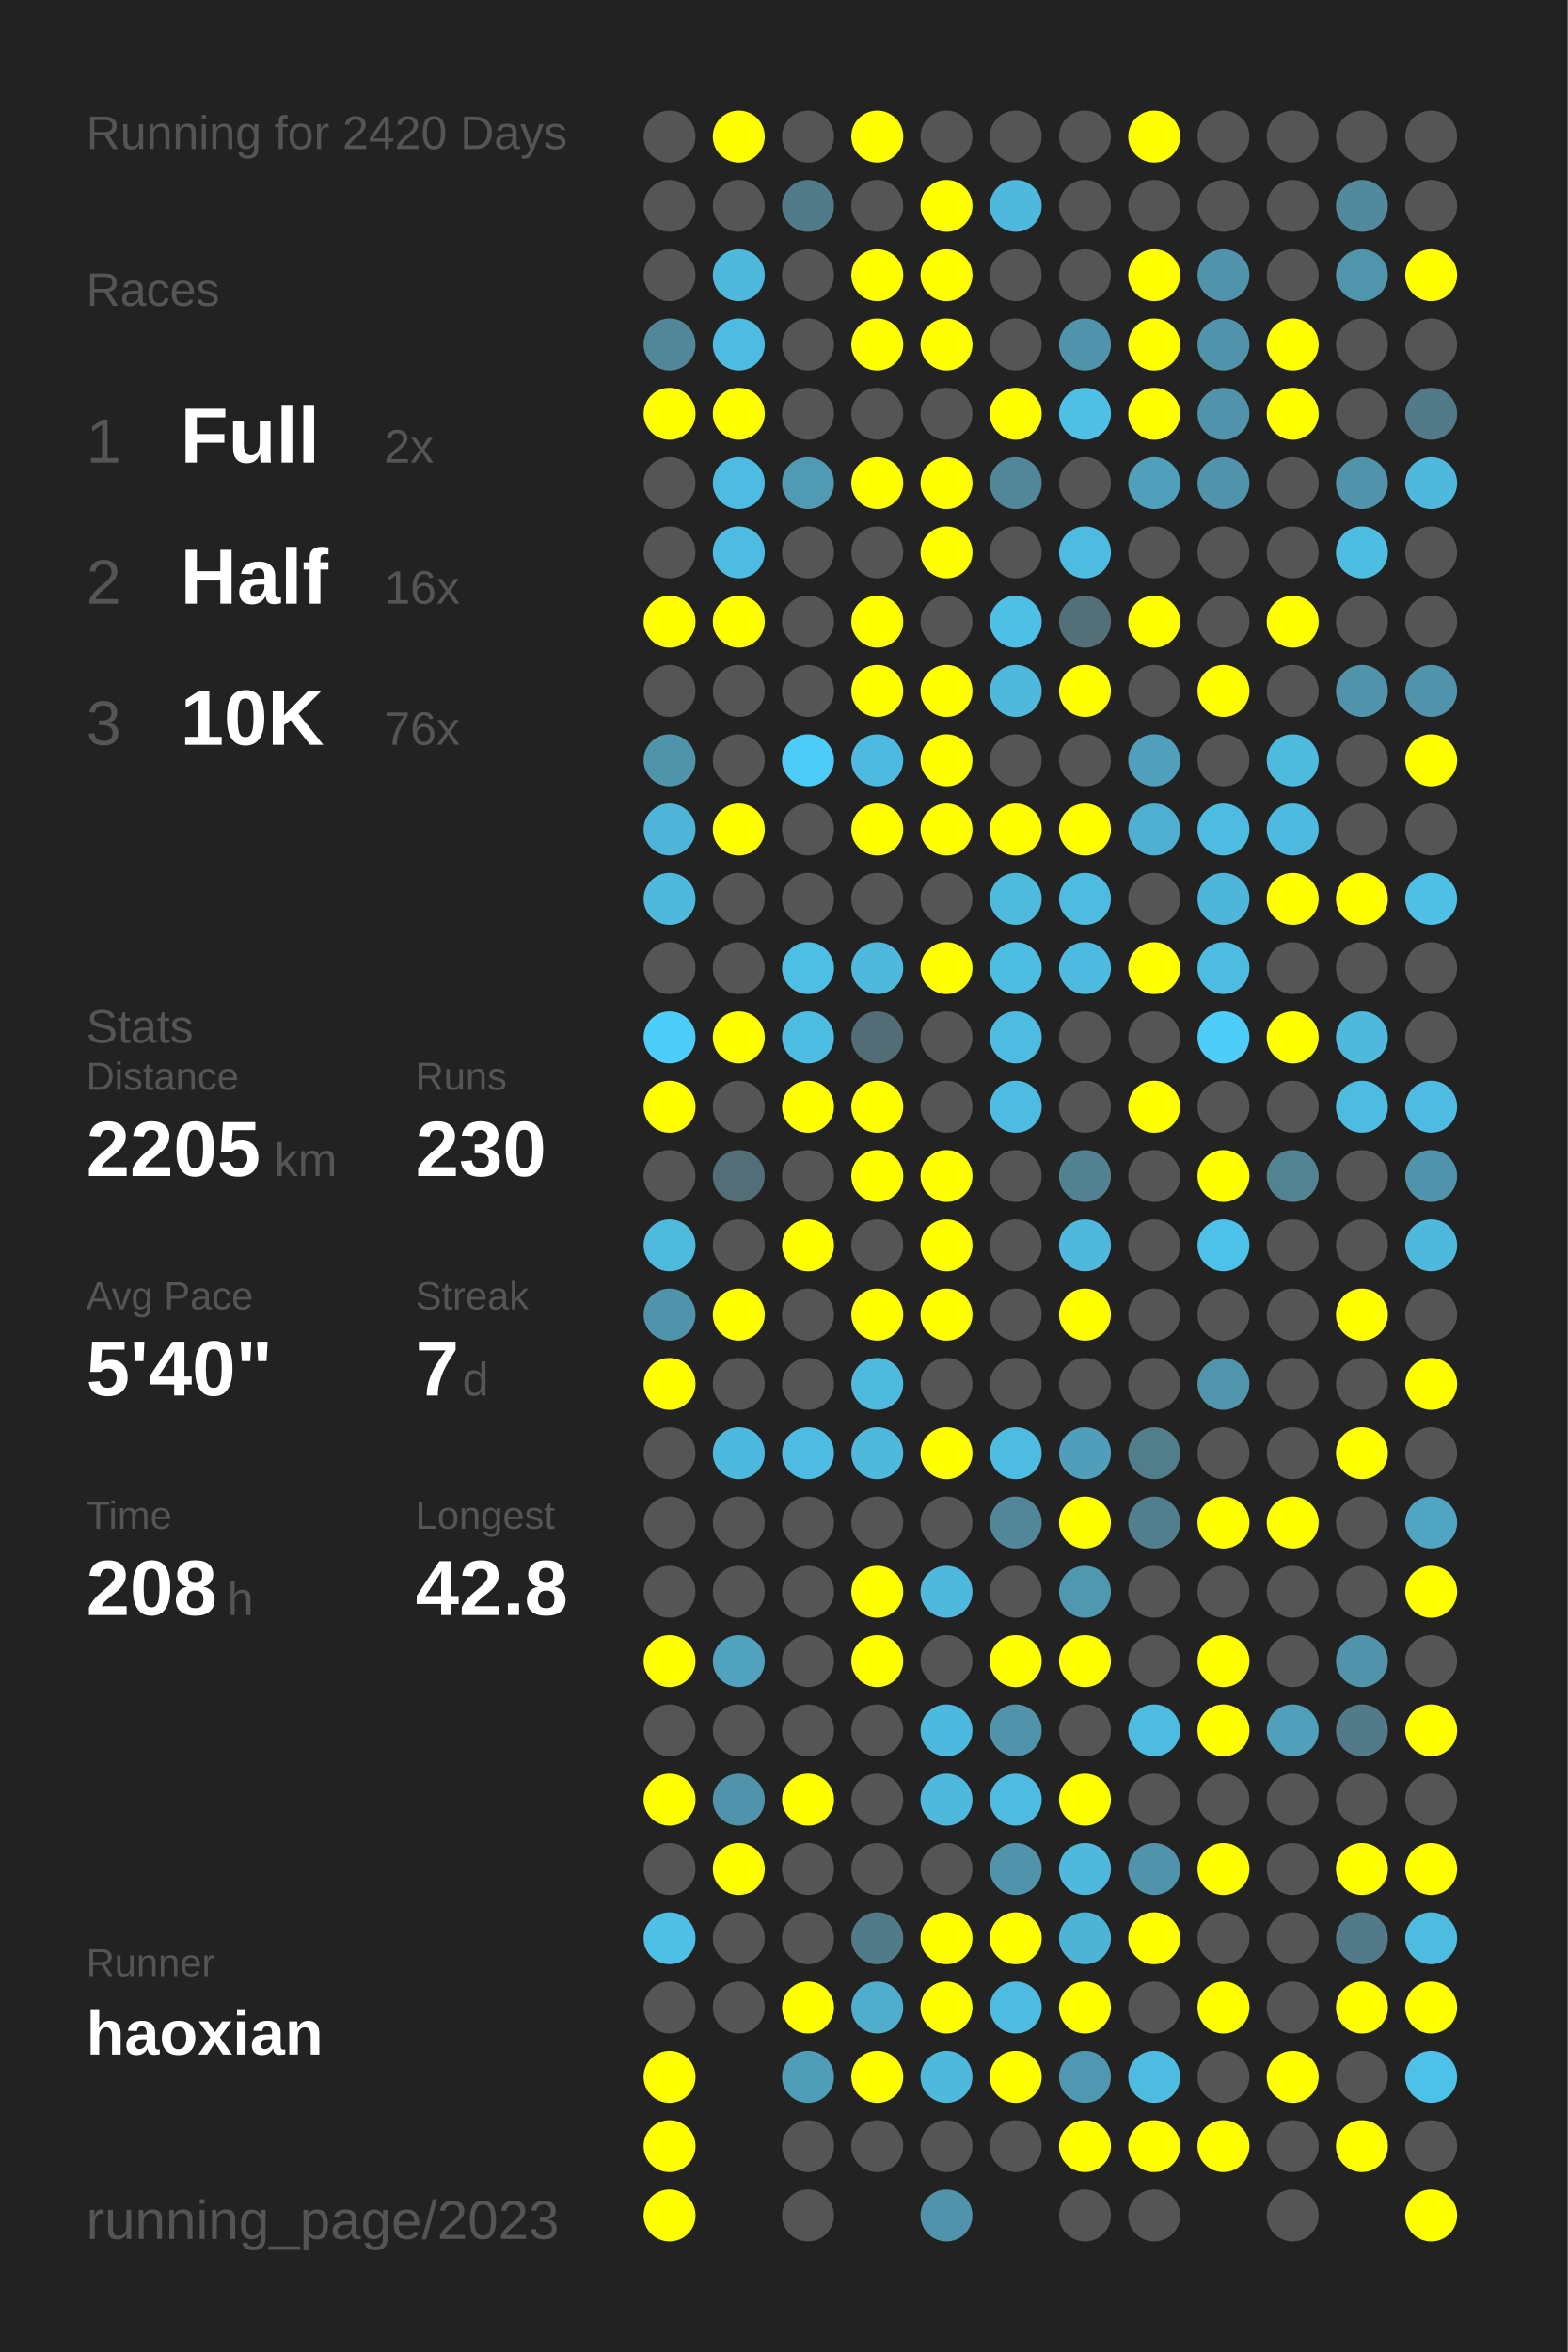
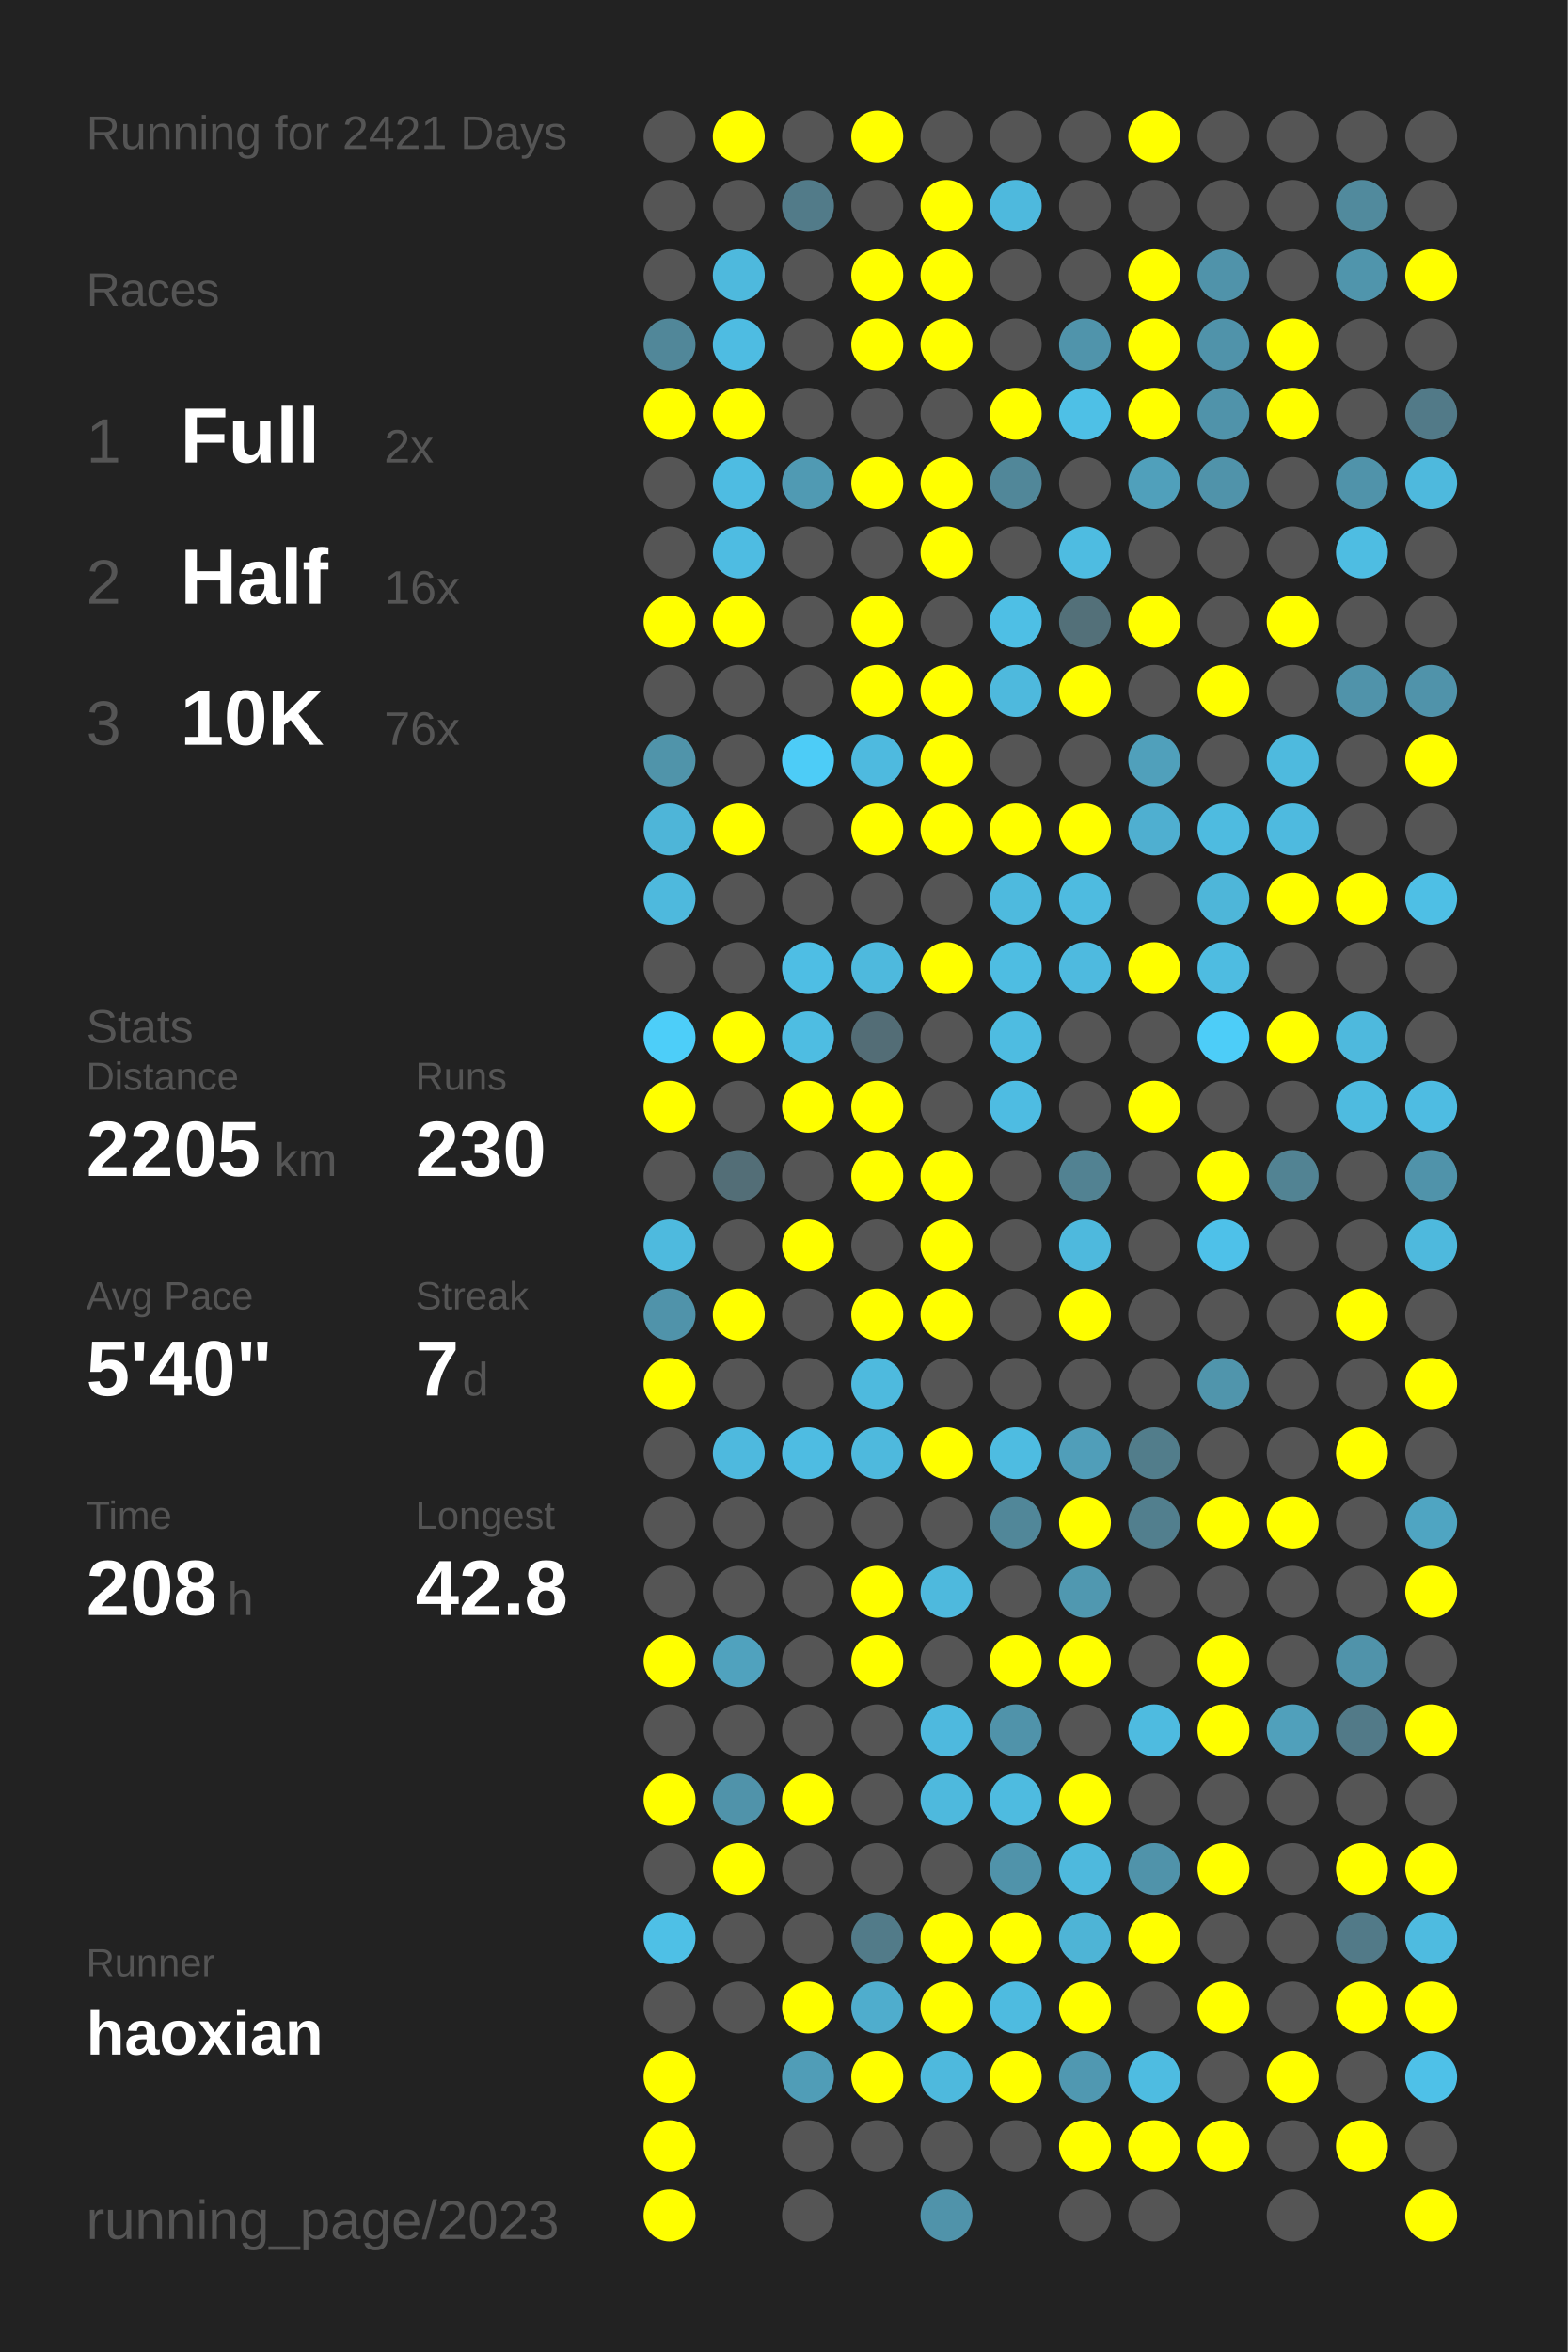
<svg xmlns="http://www.w3.org/2000/svg" baseProfile="full" height="300mm" version="1.1" viewBox="0,0,200,300" width="200mm">
  <defs />
  <rect fill="#222222" height="300" width="200" x="0" y="0" />
-   <text fill="#555555" style="font-size:6px; font-family:Arial;" x="11" y="19">Running for 2420 Days</text>
+   <text fill="#555555" style="font-size:6px; font-family:Arial;" x="11" y="19">Running for 2421 Days</text>
  <text fill="#555555" style="font-size:6px; font-family:Arial;" x="11" y="39">Races</text>
  <text fill="#555555" style="font-size:8px; font-family:Arial;" x="11" y="59">1</text>
  <text fill="#FFFFFF" style="font-size:10px; font-family:Arial; font-weight:bold;" x="23" y="59">Full</text>
  <text fill="#555555" style="font-size:6px; font-family:Arial;" x="49" y="59">2x</text>
  <text fill="#555555" style="font-size:8px; font-family:Arial;" x="11" y="77">2</text>
  <text fill="#FFFFFF" style="font-size:10px; font-family:Arial; font-weight:bold;" x="23" y="77">Half</text>
  <text fill="#555555" style="font-size:6px; font-family:Arial;" x="49" y="77">16x</text>
  <text fill="#555555" style="font-size:8px; font-family:Arial;" x="11" y="95">3</text>
  <text fill="#FFFFFF" style="font-size:10px; font-family:Arial; font-weight:bold;" x="23" y="95">10K</text>
  <text fill="#555555" style="font-size:6px; font-family:Arial;" x="49" y="95">76x</text>
  <text fill="#555555" style="font-size:6px; font-family:Arial;" x="11" y="133">Stats</text>
  <text fill="#555555" style="font-size:5px; font-family:Arial;" x="11" y="139">Distance</text>
  <text fill="#FFFFFF" style="font-size:10px; font-family:Arial; font-weight:bold;" x="11" y="150">2205</text>
  <text fill="#555555" style="font-size:6px; font-family:Arial;" x="35" y="150">km</text>
  <text fill="#555555" style="font-size:5px; font-family:Arial;" x="53" y="139">Runs</text>
  <text fill="#FFFFFF" style="font-size:10px; font-family:Arial; font-weight:bold;" x="53" y="150">230</text>
  <text fill="#555555" style="font-size:5px; font-family:Arial;" x="11" y="167">Avg Pace</text>
  <text fill="#FFFFFF" style="font-size:10px; font-family:Arial; font-weight:bold;" x="11" y="178">5'40"</text>
  <text fill="#555555" style="font-size:5px; font-family:Arial;" x="53" y="167">Streak</text>
  <text fill="#FFFFFF" style="font-size:10px; font-family:Arial; font-weight:bold;" x="53" y="178">7</text>
  <text fill="#555555" style="font-size:6px; font-family:Arial;" x="59" y="178">d</text>
  <text fill="#555555" style="font-size:5px; font-family:Arial;" x="11" y="195">Time</text>
  <text fill="#FFFFFF" style="font-size:10px; font-family:Arial; font-weight:bold;" x="11" y="206">208</text>
  <text fill="#555555" style="font-size:6px; font-family:Arial;" x="29" y="206">h</text>
  <text fill="#555555" style="font-size:5px; font-family:Arial;" x="53" y="195">Longest</text>
  <text fill="#FFFFFF" style="font-size:10px; font-family:Arial; font-weight:bold;" x="53" y="206">42.8</text>
  <text fill="#555555" style="font-size:5px; font-family:Arial;" x="11" y="252.065">Runner</text>
  <text fill="#FFFFFF" style="font-size:8px; font-family:Arial; font-weight:bold;" x="11" y="262.065">haoxian</text>
  <text fill="#555555" style="font-size:7px; font-family:Arial;" x="11" y="285.581">running_page/2023</text>
  <circle cx="85.417" cy="17.419" fill="#555555" r="3.312" />
  <circle cx="85.417" cy="26.258" fill="#555555" r="3.312" />
  <circle cx="85.417" cy="35.097" fill="#555555" r="3.312" />
  <circle cx="85.417" cy="43.935" fill="#518799" r="3.312" />
  <circle cx="85.417" cy="52.774" fill="#FFFF00" r="3.312" />
  <circle cx="85.417" cy="61.613" fill="#555555" r="3.312" />
  <circle cx="85.417" cy="70.452" fill="#555555" r="3.312" />
  <circle cx="85.417" cy="79.29" fill="#FFFF00" r="3.312" />
  <circle cx="85.417" cy="88.129" fill="#555555" r="3.312" />
  <circle cx="85.417" cy="96.968" fill="#5094aa" r="3.312" />
  <circle cx="85.417" cy="105.806" fill="#4eb5d8" r="3.312" />
  <circle cx="85.417" cy="114.645" fill="#4eb9dd" r="3.312" />
  <circle cx="85.417" cy="123.484" fill="#555555" r="3.312" />
  <circle cx="85.417" cy="132.323" fill="#4dcef9" r="3.312" />
  <circle cx="85.417" cy="141.161" fill="#FFFF00" r="3.312" />
  <circle cx="85.417" cy="150" fill="#555555" r="3.312" />
  <circle cx="85.417" cy="158.839" fill="#4ebade" r="3.312" />
  <circle cx="85.417" cy="167.677" fill="#5093aa" r="3.312" />
  <circle cx="85.417" cy="176.516" fill="#FFFF00" r="3.312" />
  <circle cx="85.417" cy="185.355" fill="#555555" r="3.312" />
  <circle cx="85.417" cy="194.194" fill="#555555" r="3.312" />
  <circle cx="85.417" cy="203.032" fill="#555555" r="3.312" />
  <circle cx="85.417" cy="211.871" fill="#FFFF00" r="3.312" />
  <circle cx="85.417" cy="220.71" fill="#555555" r="3.312" />
  <circle cx="85.417" cy="229.548" fill="#FFFF00" r="3.312" />
  <circle cx="85.417" cy="238.387" fill="#555555" r="3.312" />
  <circle cx="85.417" cy="247.226" fill="#4ec0e6" r="3.312" />
  <circle cx="85.417" cy="256.065" fill="#555555" r="3.312" />
  <circle cx="85.417" cy="264.903" fill="#FFFF00" r="3.312" />
  <circle cx="85.417" cy="273.742" fill="#FFFF00" r="3.312" />
  <circle cx="85.417" cy="282.581" fill="#FFFF00" r="3.312" />
  <circle cx="94.25" cy="17.419" fill="#FFFF00" r="3.312" />
  <circle cx="94.25" cy="26.258" fill="#555555" r="3.312" />
  <circle cx="94.25" cy="35.097" fill="#4eb9dd" r="3.312" />
  <circle cx="94.25" cy="43.935" fill="#4ebce2" r="3.312" />
  <circle cx="94.25" cy="52.774" fill="#FFFF00" r="3.312" />
  <circle cx="94.25" cy="61.613" fill="#4ebce2" r="3.312" />
  <circle cx="94.25" cy="70.452" fill="#4ebce2" r="3.312" />
  <circle cx="94.25" cy="79.29" fill="#FFFF00" r="3.312" />
  <circle cx="94.25" cy="88.129" fill="#555555" r="3.312" />
  <circle cx="94.25" cy="96.968" fill="#555555" r="3.312" />
  <circle cx="94.25" cy="105.806" fill="#FFFF00" r="3.312" />
  <circle cx="94.25" cy="114.645" fill="#555555" r="3.312" />
  <circle cx="94.25" cy="123.484" fill="#555555" r="3.312" />
  <circle cx="94.25" cy="132.323" fill="#FFFF00" r="3.312" />
  <circle cx="94.25" cy="141.161" fill="#555555" r="3.312" />
  <circle cx="94.25" cy="150" fill="#536e77" r="3.312" />
  <circle cx="94.25" cy="158.839" fill="#555555" r="3.312" />
  <circle cx="94.25" cy="167.677" fill="#FFFF00" r="3.312" />
  <circle cx="94.25" cy="176.516" fill="#555555" r="3.312" />
  <circle cx="94.25" cy="185.355" fill="#4eb9de" r="3.312" />
  <circle cx="94.25" cy="194.194" fill="#555555" r="3.312" />
  <circle cx="94.25" cy="203.032" fill="#555555" r="3.312" />
  <circle cx="94.25" cy="211.871" fill="#50a2be" r="3.312" />
  <circle cx="94.25" cy="220.71" fill="#555555" r="3.312" />
  <circle cx="94.25" cy="229.548" fill="#5093aa" r="3.312" />
  <circle cx="94.25" cy="238.387" fill="#FFFF00" r="3.312" />
  <circle cx="94.25" cy="247.226" fill="#555555" r="3.312" />
  <circle cx="94.25" cy="256.065" fill="#555555" r="3.312" />
  <circle cx="103.083" cy="17.419" fill="#555555" r="3.312" />
  <circle cx="103.083" cy="26.258" fill="#527b89" r="3.312" />
  <circle cx="103.083" cy="35.097" fill="#555555" r="3.312" />
  <circle cx="103.083" cy="43.935" fill="#555555" r="3.312" />
  <circle cx="103.083" cy="52.774" fill="#555555" r="3.312" />
  <circle cx="103.083" cy="61.613" fill="#509ab3" r="3.312" />
  <circle cx="103.083" cy="70.452" fill="#555555" r="3.312" />
  <circle cx="103.083" cy="79.29" fill="#555555" r="3.312" />
  <circle cx="103.083" cy="88.129" fill="#555555" r="3.312" />
  <circle cx="103.083" cy="96.968" fill="#4dccf7" r="3.312" />
  <circle cx="103.083" cy="105.806" fill="#555555" r="3.312" />
  <circle cx="103.083" cy="114.645" fill="#555555" r="3.312" />
  <circle cx="103.083" cy="123.484" fill="#4ebee4" r="3.312" />
  <circle cx="103.083" cy="132.323" fill="#4ebde2" r="3.312" />
  <circle cx="103.083" cy="141.161" fill="#FFFF00" r="3.312" />
  <circle cx="103.083" cy="150" fill="#555555" r="3.312" />
  <circle cx="103.083" cy="158.839" fill="#FFFF00" r="3.312" />
  <circle cx="103.083" cy="167.677" fill="#555555" r="3.312" />
  <circle cx="103.083" cy="176.516" fill="#555555" r="3.312" />
  <circle cx="103.083" cy="185.355" fill="#4ebce2" r="3.312" />
  <circle cx="103.083" cy="194.194" fill="#555555" r="3.312" />
  <circle cx="103.083" cy="203.032" fill="#555555" r="3.312" />
  <circle cx="103.083" cy="211.871" fill="#555555" r="3.312" />
  <circle cx="103.083" cy="220.71" fill="#555555" r="3.312" />
  <circle cx="103.083" cy="229.548" fill="#FFFF00" r="3.312" />
  <circle cx="103.083" cy="238.387" fill="#555555" r="3.312" />
  <circle cx="103.083" cy="247.226" fill="#555555" r="3.312" />
  <circle cx="103.083" cy="256.065" fill="#FFFF00" r="3.312" />
  <circle cx="103.083" cy="264.903" fill="#509db7" r="3.312" />
  <circle cx="103.083" cy="273.742" fill="#555555" r="3.312" />
  <circle cx="103.083" cy="282.581" fill="#555555" r="3.312" />
  <circle cx="111.917" cy="17.419" fill="#FFFF00" r="3.312" />
  <circle cx="111.917" cy="26.258" fill="#555555" r="3.312" />
  <circle cx="111.917" cy="35.097" fill="#FFFF00" r="3.312" />
  <circle cx="111.917" cy="43.935" fill="#FFFF00" r="3.312" />
  <circle cx="111.917" cy="52.774" fill="#555555" r="3.312" />
  <circle cx="111.917" cy="61.613" fill="#FFFF00" r="3.312" />
  <circle cx="111.917" cy="70.452" fill="#555555" r="3.312" />
  <circle cx="111.917" cy="79.29" fill="#FFFF00" r="3.312" />
  <circle cx="111.917" cy="88.129" fill="#FFFF00" r="3.312" />
  <circle cx="111.917" cy="96.968" fill="#4ebadf" r="3.312" />
  <circle cx="111.917" cy="105.806" fill="#FFFF00" r="3.312" />
  <circle cx="111.917" cy="114.645" fill="#555555" r="3.312" />
  <circle cx="111.917" cy="123.484" fill="#4eb9dd" r="3.312" />
  <circle cx="111.917" cy="132.323" fill="#536d76" r="3.312" />
  <circle cx="111.917" cy="141.161" fill="#FFFF00" r="3.312" />
  <circle cx="111.917" cy="150" fill="#FFFF00" r="3.312" />
  <circle cx="111.917" cy="158.839" fill="#555555" r="3.312" />
  <circle cx="111.917" cy="167.677" fill="#FFFF00" r="3.312" />
  <circle cx="111.917" cy="176.516" fill="#4ebade" r="3.312" />
  <circle cx="111.917" cy="185.355" fill="#4eb9dd" r="3.312" />
  <circle cx="111.917" cy="194.194" fill="#555555" r="3.312" />
  <circle cx="111.917" cy="203.032" fill="#FFFF00" r="3.312" />
  <circle cx="111.917" cy="211.871" fill="#FFFF00" r="3.312" />
  <circle cx="111.917" cy="220.71" fill="#555555" r="3.312" />
  <circle cx="111.917" cy="229.548" fill="#555555" r="3.312" />
  <circle cx="111.917" cy="238.387" fill="#555555" r="3.312" />
  <circle cx="111.917" cy="247.226" fill="#527b89" r="3.312" />
  <circle cx="111.917" cy="256.065" fill="#4fadcd" r="3.312" />
  <circle cx="111.917" cy="264.903" fill="#FFFF00" r="3.312" />
  <circle cx="111.917" cy="273.742" fill="#555555" r="3.312" />
  <circle cx="120.75" cy="17.419" fill="#555555" r="3.312" />
  <circle cx="120.75" cy="26.258" fill="#FFFF00" r="3.312" />
  <circle cx="120.75" cy="35.097" fill="#FFFF00" r="3.312" />
  <circle cx="120.75" cy="43.935" fill="#FFFF00" r="3.312" />
  <circle cx="120.75" cy="52.774" fill="#555555" r="3.312" />
  <circle cx="120.75" cy="61.613" fill="#FFFF00" r="3.312" />
  <circle cx="120.75" cy="70.452" fill="#FFFF00" r="3.312" />
  <circle cx="120.75" cy="79.29" fill="#555555" r="3.312" />
  <circle cx="120.75" cy="88.129" fill="#FFFF00" r="3.312" />
  <circle cx="120.75" cy="96.968" fill="#FFFF00" r="3.312" />
  <circle cx="120.75" cy="105.806" fill="#FFFF00" r="3.312" />
  <circle cx="120.75" cy="114.645" fill="#555555" r="3.312" />
  <circle cx="120.75" cy="123.484" fill="#FFFF00" r="3.312" />
  <circle cx="120.75" cy="132.323" fill="#555555" r="3.312" />
  <circle cx="120.75" cy="141.161" fill="#555555" r="3.312" />
  <circle cx="120.75" cy="150" fill="#FFFF00" r="3.312" />
  <circle cx="120.75" cy="158.839" fill="#FFFF00" r="3.312" />
  <circle cx="120.75" cy="167.677" fill="#FFFF00" r="3.312" />
  <circle cx="120.75" cy="176.516" fill="#555555" r="3.312" />
  <circle cx="120.75" cy="185.355" fill="#FFFF00" r="3.312" />
  <circle cx="120.75" cy="194.194" fill="#555555" r="3.312" />
  <circle cx="120.75" cy="203.032" fill="#4eb9dd" r="3.312" />
  <circle cx="120.75" cy="211.871" fill="#555555" r="3.312" />
  <circle cx="120.75" cy="220.71" fill="#4eb9de" r="3.312" />
  <circle cx="120.75" cy="229.548" fill="#4eb9dd" r="3.312" />
  <circle cx="120.75" cy="238.387" fill="#555555" r="3.312" />
  <circle cx="120.75" cy="247.226" fill="#FFFF00" r="3.312" />
  <circle cx="120.75" cy="256.065" fill="#FFFF00" r="3.312" />
  <circle cx="120.75" cy="264.903" fill="#4eb9dd" r="3.312" />
  <circle cx="120.75" cy="273.742" fill="#555555" r="3.312" />
  <circle cx="120.75" cy="282.581" fill="#5093aa" r="3.312" />
  <circle cx="129.583" cy="17.419" fill="#555555" r="3.312" />
  <circle cx="129.583" cy="26.258" fill="#4eb9dd" r="3.312" />
  <circle cx="129.583" cy="35.097" fill="#555555" r="3.312" />
  <circle cx="129.583" cy="43.935" fill="#555555" r="3.312" />
  <circle cx="129.583" cy="52.774" fill="#FFFF00" r="3.312" />
  <circle cx="129.583" cy="61.613" fill="#518799" r="3.312" />
  <circle cx="129.583" cy="70.452" fill="#555555" r="3.312" />
  <circle cx="129.583" cy="79.29" fill="#4ebfe5" r="3.312" />
  <circle cx="129.583" cy="88.129" fill="#4eb9dd" r="3.312" />
  <circle cx="129.583" cy="96.968" fill="#555555" r="3.312" />
  <circle cx="129.583" cy="105.806" fill="#FFFF00" r="3.312" />
  <circle cx="129.583" cy="114.645" fill="#4ebade" r="3.312" />
  <circle cx="129.583" cy="123.484" fill="#4ebde2" r="3.312" />
  <circle cx="129.583" cy="132.323" fill="#4ebce1" r="3.312" />
  <circle cx="129.583" cy="141.161" fill="#4ebce2" r="3.312" />
  <circle cx="129.583" cy="150" fill="#555555" r="3.312" />
  <circle cx="129.583" cy="158.839" fill="#555555" r="3.312" />
  <circle cx="129.583" cy="167.677" fill="#555555" r="3.312" />
  <circle cx="129.583" cy="176.516" fill="#555555" r="3.312" />
  <circle cx="129.583" cy="185.355" fill="#4ebce1" r="3.312" />
  <circle cx="129.583" cy="194.194" fill="#518799" r="3.312" />
  <circle cx="129.583" cy="203.032" fill="#555555" r="3.312" />
  <circle cx="129.583" cy="211.871" fill="#FFFF00" r="3.312" />
  <circle cx="129.583" cy="220.71" fill="#5093aa" r="3.312" />
  <circle cx="129.583" cy="229.548" fill="#4ebbe0" r="3.312" />
  <circle cx="129.583" cy="238.387" fill="#5093aa" r="3.312" />
  <circle cx="129.583" cy="247.226" fill="#FFFF00" r="3.312" />
  <circle cx="129.583" cy="256.065" fill="#4ebbe0" r="3.312" />
  <circle cx="129.583" cy="264.903" fill="#FFFF00" r="3.312" />
  <circle cx="129.583" cy="273.742" fill="#555555" r="3.312" />
  <circle cx="138.417" cy="17.419" fill="#555555" r="3.312" />
  <circle cx="138.417" cy="26.258" fill="#555555" r="3.312" />
  <circle cx="138.417" cy="35.097" fill="#555555" r="3.312" />
  <circle cx="138.417" cy="43.935" fill="#5094ab" r="3.312" />
  <circle cx="138.417" cy="52.774" fill="#4ec0e6" r="3.312" />
  <circle cx="138.417" cy="61.613" fill="#555555" r="3.312" />
  <circle cx="138.417" cy="70.452" fill="#4ebce1" r="3.312" />
  <circle cx="138.417" cy="79.29" fill="#537079" r="3.312" />
  <circle cx="138.417" cy="88.129" fill="#FFFF00" r="3.312" />
  <circle cx="138.417" cy="96.968" fill="#555555" r="3.312" />
  <circle cx="138.417" cy="105.806" fill="#FFFF00" r="3.312" />
  <circle cx="138.417" cy="114.645" fill="#4ebbe0" r="3.312" />
  <circle cx="138.417" cy="123.484" fill="#4ebadf" r="3.312" />
  <circle cx="138.417" cy="132.323" fill="#555555" r="3.312" />
  <circle cx="138.417" cy="141.161" fill="#555555" r="3.312" />
  <circle cx="138.417" cy="150" fill="#528292" r="3.312" />
  <circle cx="138.417" cy="158.839" fill="#4eb9dd" r="3.312" />
  <circle cx="138.417" cy="167.677" fill="#FFFF00" r="3.312" />
  <circle cx="138.417" cy="176.516" fill="#555555" r="3.312" />
  <circle cx="138.417" cy="185.355" fill="#509eb9" r="3.312" />
  <circle cx="138.417" cy="194.194" fill="#FFFF00" r="3.312" />
  <circle cx="138.417" cy="203.032" fill="#5098b0" r="3.312" />
  <circle cx="138.417" cy="211.871" fill="#FFFF00" r="3.312" />
  <circle cx="138.417" cy="220.71" fill="#555555" r="3.312" />
  <circle cx="138.417" cy="229.548" fill="#FFFF00" r="3.312" />
  <circle cx="138.417" cy="238.387" fill="#4eb9dd" r="3.312" />
  <circle cx="138.417" cy="247.226" fill="#4eb4d6" r="3.312" />
  <circle cx="138.417" cy="256.065" fill="#FFFF00" r="3.312" />
  <circle cx="138.417" cy="264.903" fill="#5098b1" r="3.312" />
  <circle cx="138.417" cy="273.742" fill="#FFFF00" r="3.312" />
  <circle cx="138.417" cy="282.581" fill="#555555" r="3.312" />
  <circle cx="147.25" cy="17.419" fill="#FFFF00" r="3.312" />
  <circle cx="147.25" cy="26.258" fill="#555555" r="3.312" />
  <circle cx="147.25" cy="35.097" fill="#FFFF00" r="3.312" />
  <circle cx="147.25" cy="43.935" fill="#FFFF00" r="3.312" />
  <circle cx="147.25" cy="52.774" fill="#FFFF00" r="3.312" />
  <circle cx="147.25" cy="61.613" fill="#50a0bb" r="3.312" />
  <circle cx="147.25" cy="70.452" fill="#555555" r="3.312" />
  <circle cx="147.25" cy="79.29" fill="#FFFF00" r="3.312" />
  <circle cx="147.25" cy="88.129" fill="#555555" r="3.312" />
  <circle cx="147.25" cy="96.968" fill="#50a0bb" r="3.312" />
  <circle cx="147.25" cy="105.806" fill="#4fafd0" r="3.312" />
  <circle cx="147.25" cy="114.645" fill="#555555" r="3.312" />
  <circle cx="147.25" cy="123.484" fill="#FFFF00" r="3.312" />
  <circle cx="147.25" cy="132.323" fill="#555555" r="3.312" />
  <circle cx="147.25" cy="141.161" fill="#FFFF00" r="3.312" />
  <circle cx="147.25" cy="150" fill="#555555" r="3.312" />
  <circle cx="147.25" cy="158.839" fill="#555555" r="3.312" />
  <circle cx="147.25" cy="167.677" fill="#555555" r="3.312" />
  <circle cx="147.25" cy="176.516" fill="#555555" r="3.312" />
  <circle cx="147.25" cy="185.355" fill="#527d8b" r="3.312" />
  <circle cx="147.25" cy="194.194" fill="#527f8e" r="3.312" />
  <circle cx="147.25" cy="203.032" fill="#555555" r="3.312" />
  <circle cx="147.25" cy="211.871" fill="#555555" r="3.312" />
  <circle cx="147.25" cy="220.71" fill="#4ebbe0" r="3.312" />
  <circle cx="147.25" cy="229.548" fill="#555555" r="3.312" />
  <circle cx="147.25" cy="238.387" fill="#5093aa" r="3.312" />
  <circle cx="147.25" cy="247.226" fill="#FFFF00" r="3.312" />
  <circle cx="147.25" cy="256.065" fill="#555555" r="3.312" />
  <circle cx="147.25" cy="264.903" fill="#4ebce1" r="3.312" />
  <circle cx="147.25" cy="273.742" fill="#FFFF00" r="3.312" />
  <circle cx="147.25" cy="282.581" fill="#555555" r="3.312" />
  <circle cx="156.083" cy="17.419" fill="#555555" r="3.312" />
  <circle cx="156.083" cy="26.258" fill="#555555" r="3.312" />
  <circle cx="156.083" cy="35.097" fill="#5093aa" r="3.312" />
  <circle cx="156.083" cy="43.935" fill="#5093aa" r="3.312" />
  <circle cx="156.083" cy="52.774" fill="#5093aa" r="3.312" />
  <circle cx="156.083" cy="61.613" fill="#5093aa" r="3.312" />
  <circle cx="156.083" cy="70.452" fill="#555555" r="3.312" />
  <circle cx="156.083" cy="79.29" fill="#555555" r="3.312" />
  <circle cx="156.083" cy="88.129" fill="#FFFF00" r="3.312" />
  <circle cx="156.083" cy="96.968" fill="#555555" r="3.312" />
  <circle cx="156.083" cy="105.806" fill="#4ebbe0" r="3.312" />
  <circle cx="156.083" cy="114.645" fill="#4eb6d9" r="3.312" />
  <circle cx="156.083" cy="123.484" fill="#4ebce1" r="3.312" />
  <circle cx="156.083" cy="132.323" fill="#4dcdf8" r="3.312" />
  <circle cx="156.083" cy="141.161" fill="#555555" r="3.312" />
  <circle cx="156.083" cy="150" fill="#FFFF00" r="3.312" />
  <circle cx="156.083" cy="158.839" fill="#4ec1e9" r="3.312" />
  <circle cx="156.083" cy="167.677" fill="#555555" r="3.312" />
  <circle cx="156.083" cy="176.516" fill="#5095ac" r="3.312" />
  <circle cx="156.083" cy="185.355" fill="#555555" r="3.312" />
  <circle cx="156.083" cy="194.194" fill="#FFFF00" r="3.312" />
  <circle cx="156.083" cy="203.032" fill="#555555" r="3.312" />
  <circle cx="156.083" cy="211.871" fill="#FFFF00" r="3.312" />
  <circle cx="156.083" cy="220.71" fill="#FFFF00" r="3.312" />
  <circle cx="156.083" cy="229.548" fill="#555555" r="3.312" />
  <circle cx="156.083" cy="238.387" fill="#FFFF00" r="3.312" />
  <circle cx="156.083" cy="247.226" fill="#555555" r="3.312" />
  <circle cx="156.083" cy="256.065" fill="#FFFF00" r="3.312" />
  <circle cx="156.083" cy="264.903" fill="#555555" r="3.312" />
  <circle cx="156.083" cy="273.742" fill="#FFFF00" r="3.312" />
  <circle cx="164.917" cy="17.419" fill="#555555" r="3.312" />
  <circle cx="164.917" cy="26.258" fill="#555555" r="3.312" />
  <circle cx="164.917" cy="35.097" fill="#555555" r="3.312" />
  <circle cx="164.917" cy="43.935" fill="#FFFF00" r="3.312" />
  <circle cx="164.917" cy="52.774" fill="#FFFF00" r="3.312" />
  <circle cx="164.917" cy="61.613" fill="#555555" r="3.312" />
  <circle cx="164.917" cy="70.452" fill="#555555" r="3.312" />
  <circle cx="164.917" cy="79.29" fill="#FFFF00" r="3.312" />
  <circle cx="164.917" cy="88.129" fill="#555555" r="3.312" />
  <circle cx="164.917" cy="96.968" fill="#4ebade" r="3.312" />
  <circle cx="164.917" cy="105.806" fill="#4ebadf" r="3.312" />
  <circle cx="164.917" cy="114.645" fill="#FFFF00" r="3.312" />
  <circle cx="164.917" cy="123.484" fill="#555555" r="3.312" />
  <circle cx="164.917" cy="132.323" fill="#FFFF00" r="3.312" />
  <circle cx="164.917" cy="141.161" fill="#555555" r="3.312" />
  <circle cx="164.917" cy="150" fill="#528393" r="3.312" />
  <circle cx="164.917" cy="158.839" fill="#555555" r="3.312" />
  <circle cx="164.917" cy="167.677" fill="#555555" r="3.312" />
  <circle cx="164.917" cy="176.516" fill="#555555" r="3.312" />
  <circle cx="164.917" cy="185.355" fill="#555555" r="3.312" />
  <circle cx="164.917" cy="194.194" fill="#FFFF00" r="3.312" />
  <circle cx="164.917" cy="203.032" fill="#555555" r="3.312" />
  <circle cx="164.917" cy="211.871" fill="#555555" r="3.312" />
  <circle cx="164.917" cy="220.71" fill="#50a0bb" r="3.312" />
  <circle cx="164.917" cy="229.548" fill="#555555" r="3.312" />
  <circle cx="164.917" cy="238.387" fill="#555555" r="3.312" />
  <circle cx="164.917" cy="247.226" fill="#555555" r="3.312" />
  <circle cx="164.917" cy="256.065" fill="#555555" r="3.312" />
  <circle cx="164.917" cy="264.903" fill="#FFFF00" r="3.312" />
  <circle cx="164.917" cy="273.742" fill="#555555" r="3.312" />
  <circle cx="164.917" cy="282.581" fill="#555555" r="3.312" />
  <circle cx="173.75" cy="17.419" fill="#555555" r="3.312" />
  <circle cx="173.75" cy="26.258" fill="#518a9d" r="3.312" />
  <circle cx="173.75" cy="35.097" fill="#5095ac" r="3.312" />
  <circle cx="173.75" cy="43.935" fill="#555555" r="3.312" />
  <circle cx="173.75" cy="52.774" fill="#555555" r="3.312" />
  <circle cx="173.75" cy="61.613" fill="#5093aa" r="3.312" />
  <circle cx="173.75" cy="70.452" fill="#4ebde2" r="3.312" />
  <circle cx="173.75" cy="79.29" fill="#555555" r="3.312" />
  <circle cx="173.75" cy="88.129" fill="#5093aa" r="3.312" />
  <circle cx="173.75" cy="96.968" fill="#555555" r="3.312" />
  <circle cx="173.75" cy="105.806" fill="#555555" r="3.312" />
  <circle cx="173.75" cy="114.645" fill="#FFFF00" r="3.312" />
  <circle cx="173.75" cy="123.484" fill="#555555" r="3.312" />
  <circle cx="173.75" cy="132.323" fill="#4eb9dd" r="3.312" />
  <circle cx="173.75" cy="141.161" fill="#4ebbe0" r="3.312" />
  <circle cx="173.75" cy="150" fill="#555555" r="3.312" />
  <circle cx="173.75" cy="158.839" fill="#555555" r="3.312" />
  <circle cx="173.75" cy="167.677" fill="#FFFF00" r="3.312" />
  <circle cx="173.75" cy="176.516" fill="#555555" r="3.312" />
  <circle cx="173.75" cy="185.355" fill="#FFFF00" r="3.312" />
  <circle cx="173.75" cy="194.194" fill="#555555" r="3.312" />
  <circle cx="173.75" cy="203.032" fill="#555555" r="3.312" />
  <circle cx="173.75" cy="211.871" fill="#5093aa" r="3.312" />
  <circle cx="173.75" cy="220.71" fill="#527a88" r="3.312" />
  <circle cx="173.75" cy="229.548" fill="#555555" r="3.312" />
  <circle cx="173.75" cy="238.387" fill="#FFFF00" r="3.312" />
  <circle cx="173.75" cy="247.226" fill="#527a88" r="3.312" />
  <circle cx="173.75" cy="256.065" fill="#FFFF00" r="3.312" />
  <circle cx="173.75" cy="264.903" fill="#555555" r="3.312" />
  <circle cx="173.75" cy="273.742" fill="#FFFF00" r="3.312" />
  <circle cx="182.583" cy="17.419" fill="#555555" r="3.312" />
  <circle cx="182.583" cy="26.258" fill="#555555" r="3.312" />
  <circle cx="182.583" cy="35.097" fill="#FFFF00" r="3.312" />
  <circle cx="182.583" cy="43.935" fill="#555555" r="3.312" />
  <circle cx="182.583" cy="52.774" fill="#527a88" r="3.312" />
  <circle cx="182.583" cy="61.613" fill="#4eb9dd" r="3.312" />
  <circle cx="182.583" cy="70.452" fill="#555555" r="3.312" />
  <circle cx="182.583" cy="79.29" fill="#555555" r="3.312" />
  <circle cx="182.583" cy="88.129" fill="#5093aa" r="3.312" />
  <circle cx="182.583" cy="96.968" fill="#FFFF00" r="3.312" />
  <circle cx="182.583" cy="105.806" fill="#555555" r="3.312" />
  <circle cx="182.583" cy="114.645" fill="#4ebfe5" r="3.312" />
  <circle cx="182.583" cy="123.484" fill="#555555" r="3.312" />
  <circle cx="182.583" cy="132.323" fill="#555555" r="3.312" />
  <circle cx="182.583" cy="141.161" fill="#4ebce2" r="3.312" />
  <circle cx="182.583" cy="150" fill="#5093aa" r="3.312" />
  <circle cx="182.583" cy="158.839" fill="#4eb9dd" r="3.312" />
  <circle cx="182.583" cy="167.677" fill="#555555" r="3.312" />
  <circle cx="182.583" cy="176.516" fill="#FFFF00" r="3.312" />
  <circle cx="182.583" cy="185.355" fill="#555555" r="3.312" />
  <circle cx="182.583" cy="194.194" fill="#4fa5c2" r="3.312" />
  <circle cx="182.583" cy="203.032" fill="#FFFF00" r="3.312" />
  <circle cx="182.583" cy="211.871" fill="#555555" r="3.312" />
  <circle cx="182.583" cy="220.71" fill="#FFFF00" r="3.312" />
  <circle cx="182.583" cy="229.548" fill="#555555" r="3.312" />
  <circle cx="182.583" cy="238.387" fill="#FFFF00" r="3.312" />
  <circle cx="182.583" cy="247.226" fill="#4ebbe0" r="3.312" />
  <circle cx="182.583" cy="256.065" fill="#FFFF00" r="3.312" />
  <circle cx="182.583" cy="264.903" fill="#4ec1e8" r="3.312" />
  <circle cx="182.583" cy="273.742" fill="#555555" r="3.312" />
  <circle cx="182.583" cy="282.581" fill="#FFFF00" r="3.312" />
</svg>
